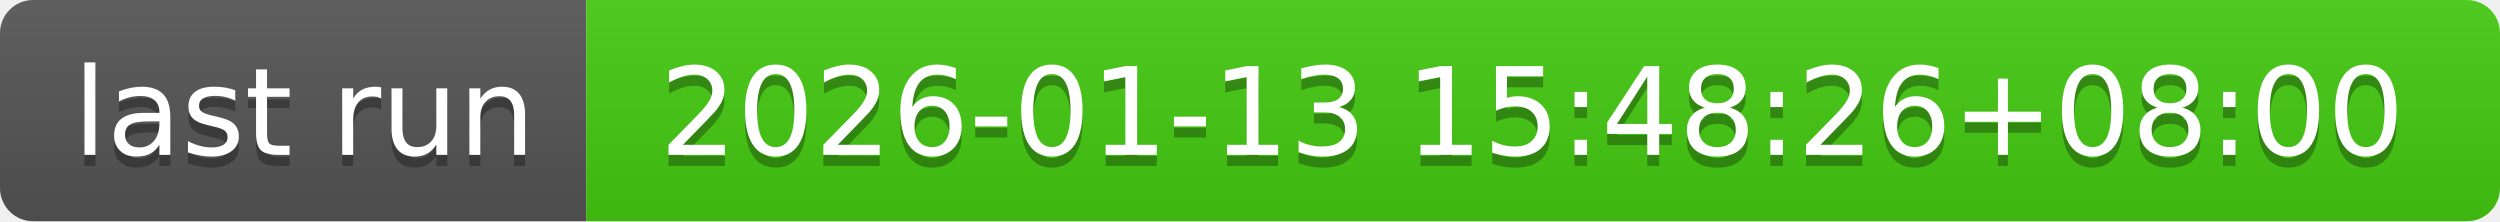
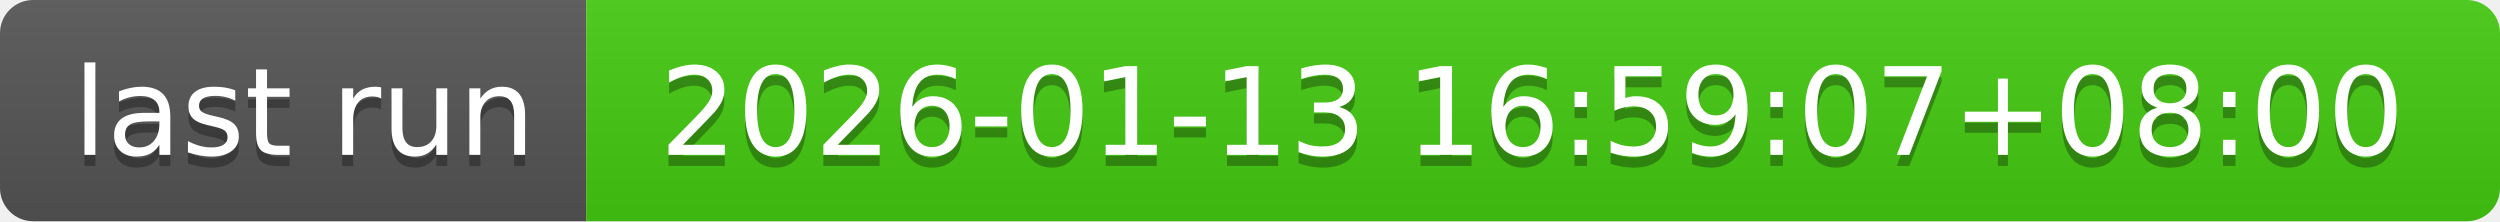
- <svg xmlns="http://www.w3.org/2000/svg" width="226" height="20" role="img" aria-label="last run: 2026-01-13 15:48:26+08:00">
+ <svg xmlns="http://www.w3.org/2000/svg" width="226" height="20" role="img" aria-label="last run: 2026-01-13 16:59:07+08:00">
  <linearGradient id="s" x2="0" y2="100%">
    <stop offset="0" stop-color="#bbb" stop-opacity=".1" />
    <stop offset="1" stop-opacity=".1" />
  </linearGradient>
  <clipPath id="r">
    <rect width="226" height="20" rx="3" fill="#fff" />
  </clipPath>
  <g clip-path="url(#r)">
    <rect width="53" height="20" fill="#555" />
    <rect x="53" width="173" height="20" fill="#4c1" />
    <rect width="226" height="20" fill="url(#s)" />
  </g>
  <g fill="#fff" text-anchor="middle" font-family="Verdana,Geneva,DejaVu Sans,sans-serif" text-rendering="geometricPrecision" font-size="110">
    <text aria-hidden="true" x="275" y="150" fill="#010101" fill-opacity=".3" transform="scale(.1)" textLength="430">last run</text>
    <text x="275" y="140" transform="scale(.1)" fill="#fff" textLength="430">last run</text>
-     <text aria-hidden="true" x="1385" y="150" fill="#010101" fill-opacity=".3" transform="scale(.1)" textLength="1630">2026-01-13 15:48:26+08:00</text>
-     <text x="1385" y="140" transform="scale(.1)" fill="#fff" textLength="1630">2026-01-13 15:48:26+08:00</text>
+     <text aria-hidden="true" x="1385" y="150" fill="#010101" fill-opacity=".3" transform="scale(.1)" textLength="1630">2026-01-13 16:59:07+08:00</text>
+     <text x="1385" y="140" transform="scale(.1)" fill="#fff" textLength="1630">2026-01-13 16:59:07+08:00</text>
  </g>
</svg>
